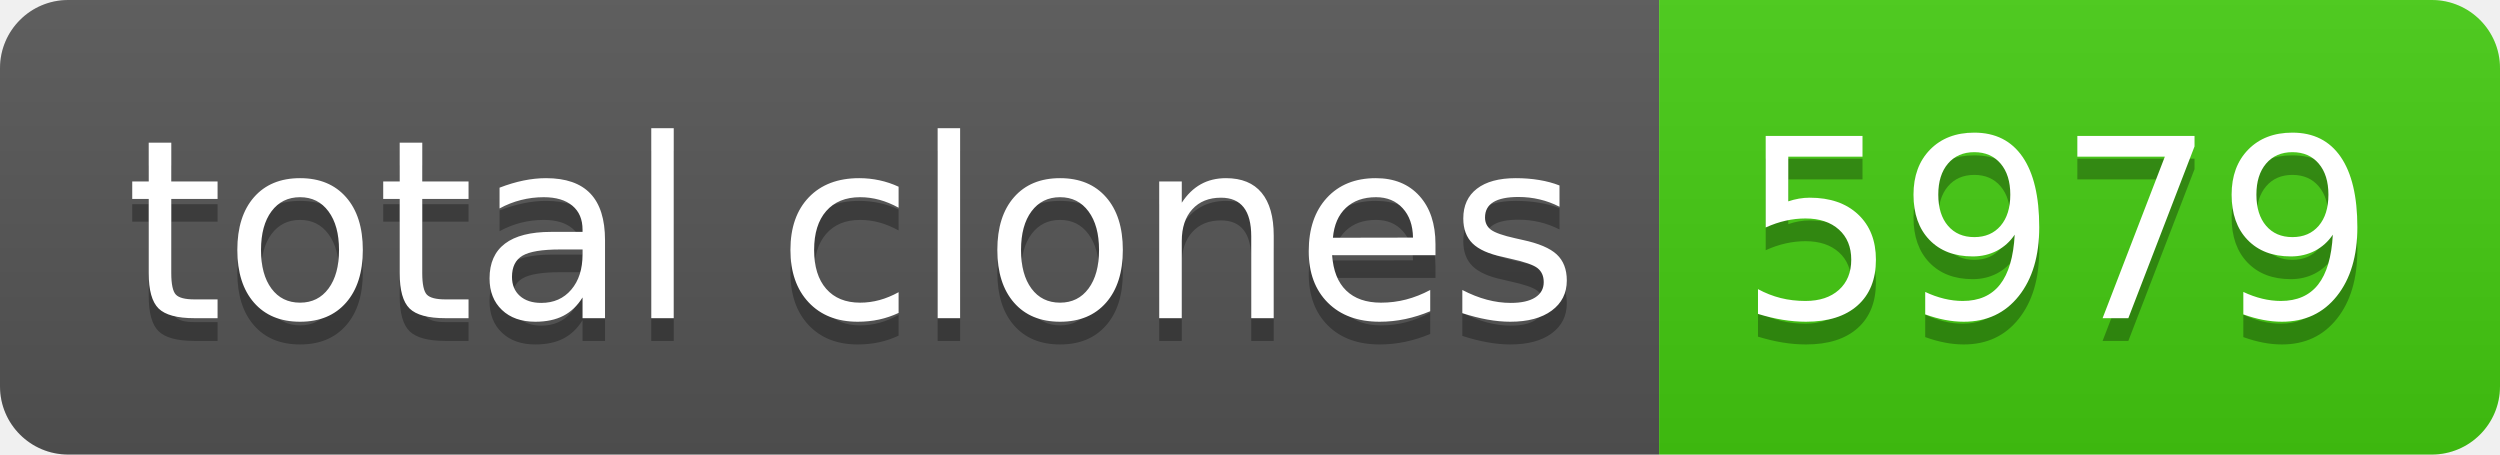
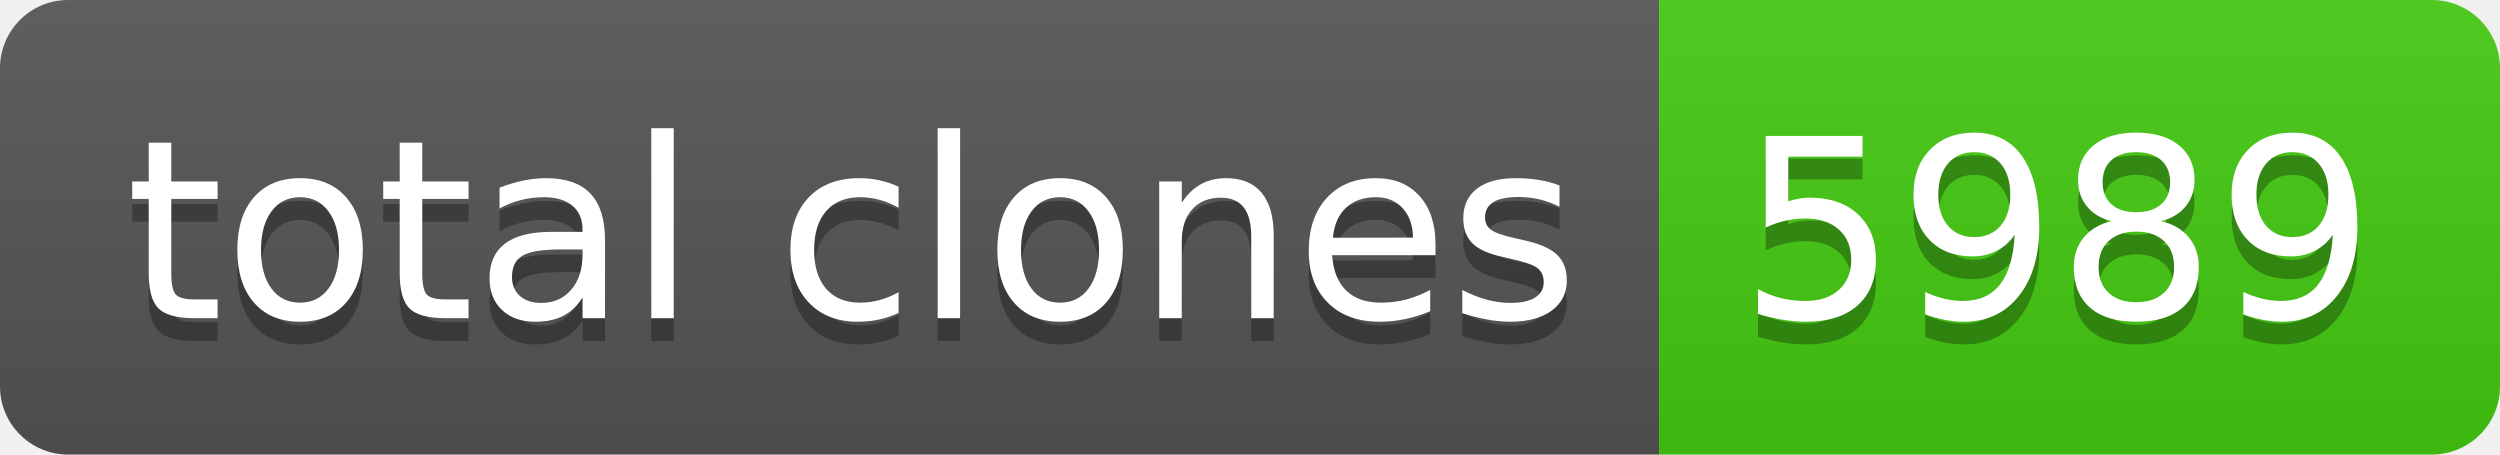
- <svg xmlns="http://www.w3.org/2000/svg" width="110" height="20" role="img" aria-label="total clones: 5979">
+ <svg xmlns="http://www.w3.org/2000/svg" width="110" height="20" role="img" aria-label="total clones: 5989">
  <linearGradient id="s" x2="0" y2="100%">
    <stop offset="0" stop-color="#bbb" stop-opacity=".1" />
    <stop offset="1" stop-opacity=".1" />
  </linearGradient>
  <clipPath id="r">
    <rect width="110" height="20" rx="3" fill="#fff" />
  </clipPath>
  <g clip-path="url(#r)">
    <rect width="73" height="20" fill="#555" />
    <rect x="73" width="37" height="20" fill="#4c1" />
    <rect width="110" height="20" fill="url(#s)" />
  </g>
  <g fill="#fff" text-anchor="middle" font-family="Verdana,Geneva,DejaVu Sans,sans-serif" text-rendering="geometricPrecision" font-size="110">
    <text aria-hidden="true" x="375" y="150" fill="#010101" fill-opacity=".3" transform="scale(.1)" textLength="630">total clones</text>
    <text x="375" y="140" transform="scale(.1)" fill="#fff" textLength="630">total clones</text>
-     <text aria-hidden="true" x="905" y="150" fill="#010101" fill-opacity=".3" transform="scale(.1)" textLength="270">5979</text>
-     <text x="905" y="140" transform="scale(.1)" fill="#fff" textLength="270">5979</text>
+     <text aria-hidden="true" x="905" y="150" fill="#010101" fill-opacity=".3" transform="scale(.1)" textLength="270">5989</text>
+     <text x="905" y="140" transform="scale(.1)" fill="#fff" textLength="270">5989</text>
  </g>
</svg>
